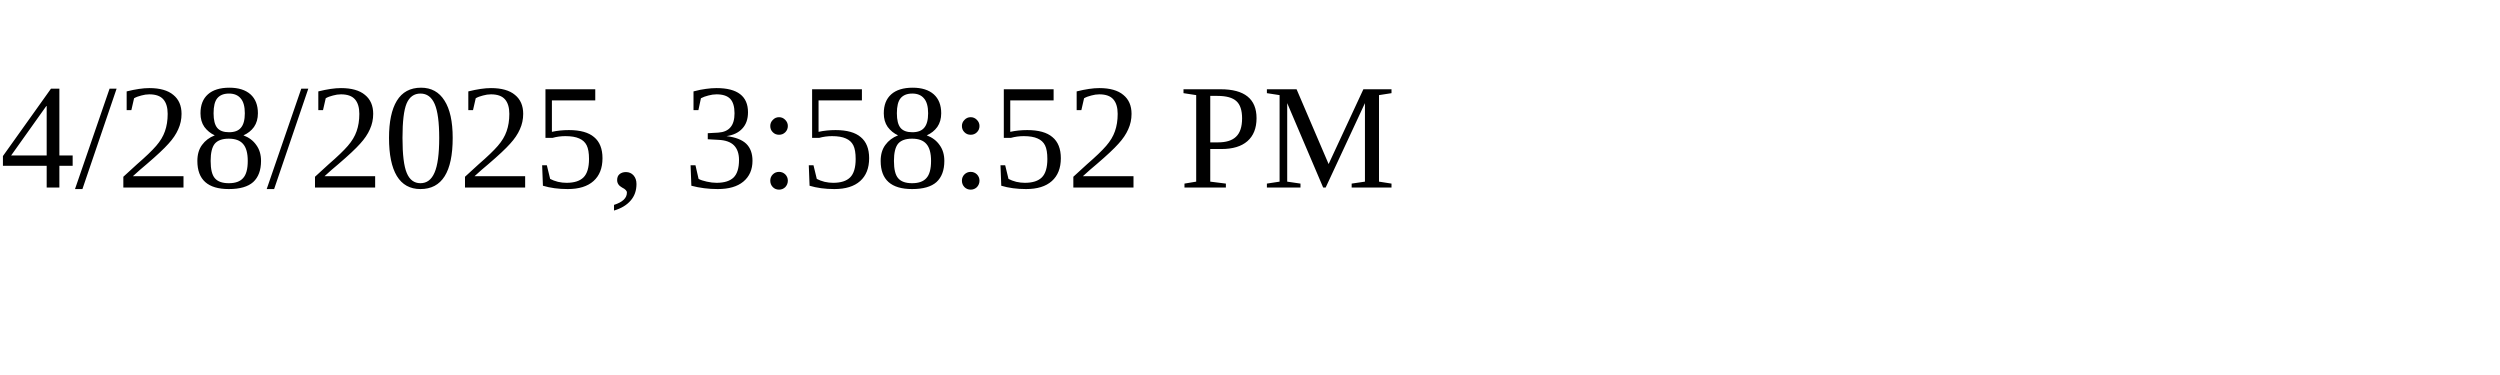
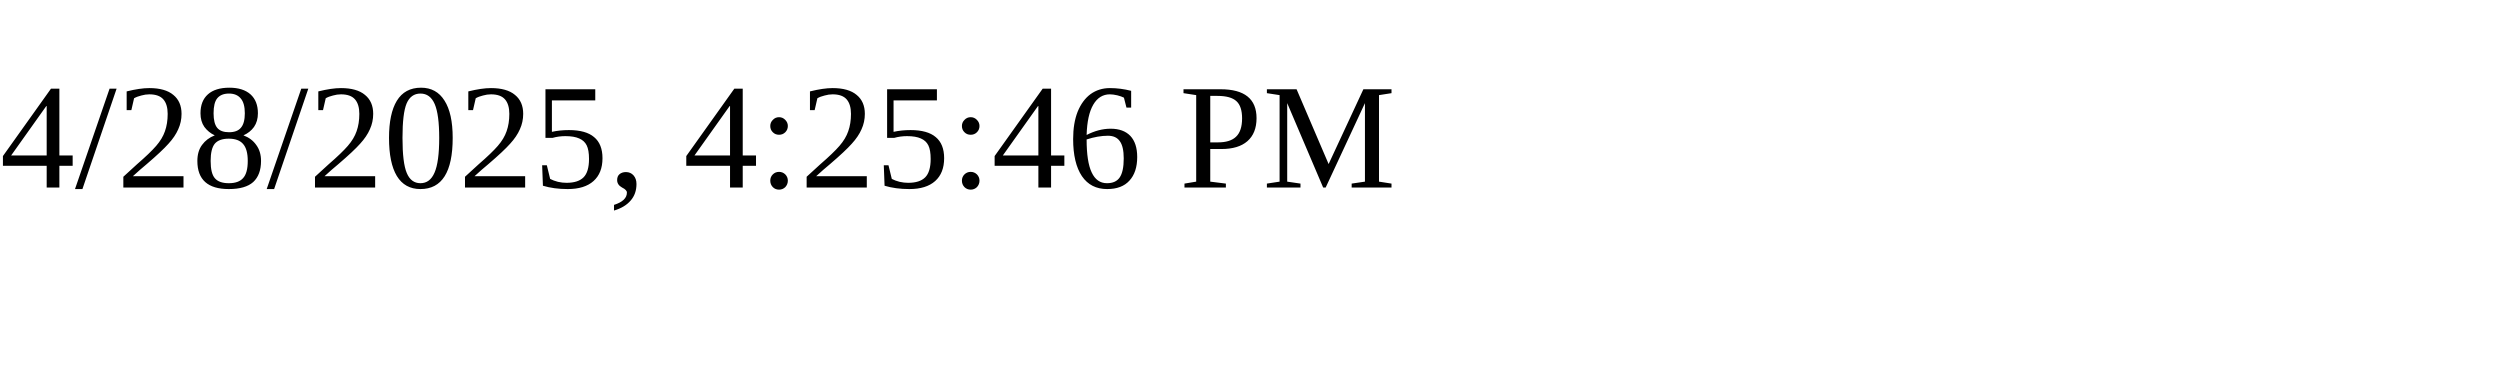
<svg xmlns="http://www.w3.org/2000/svg" height="30" width="200">
-   <text x="0" y="15">4/28/2025, 3:58:52 PM</text>
+   <text x="0" y="15">4/28/2025, 4:25:46 PM</text>
</svg>
